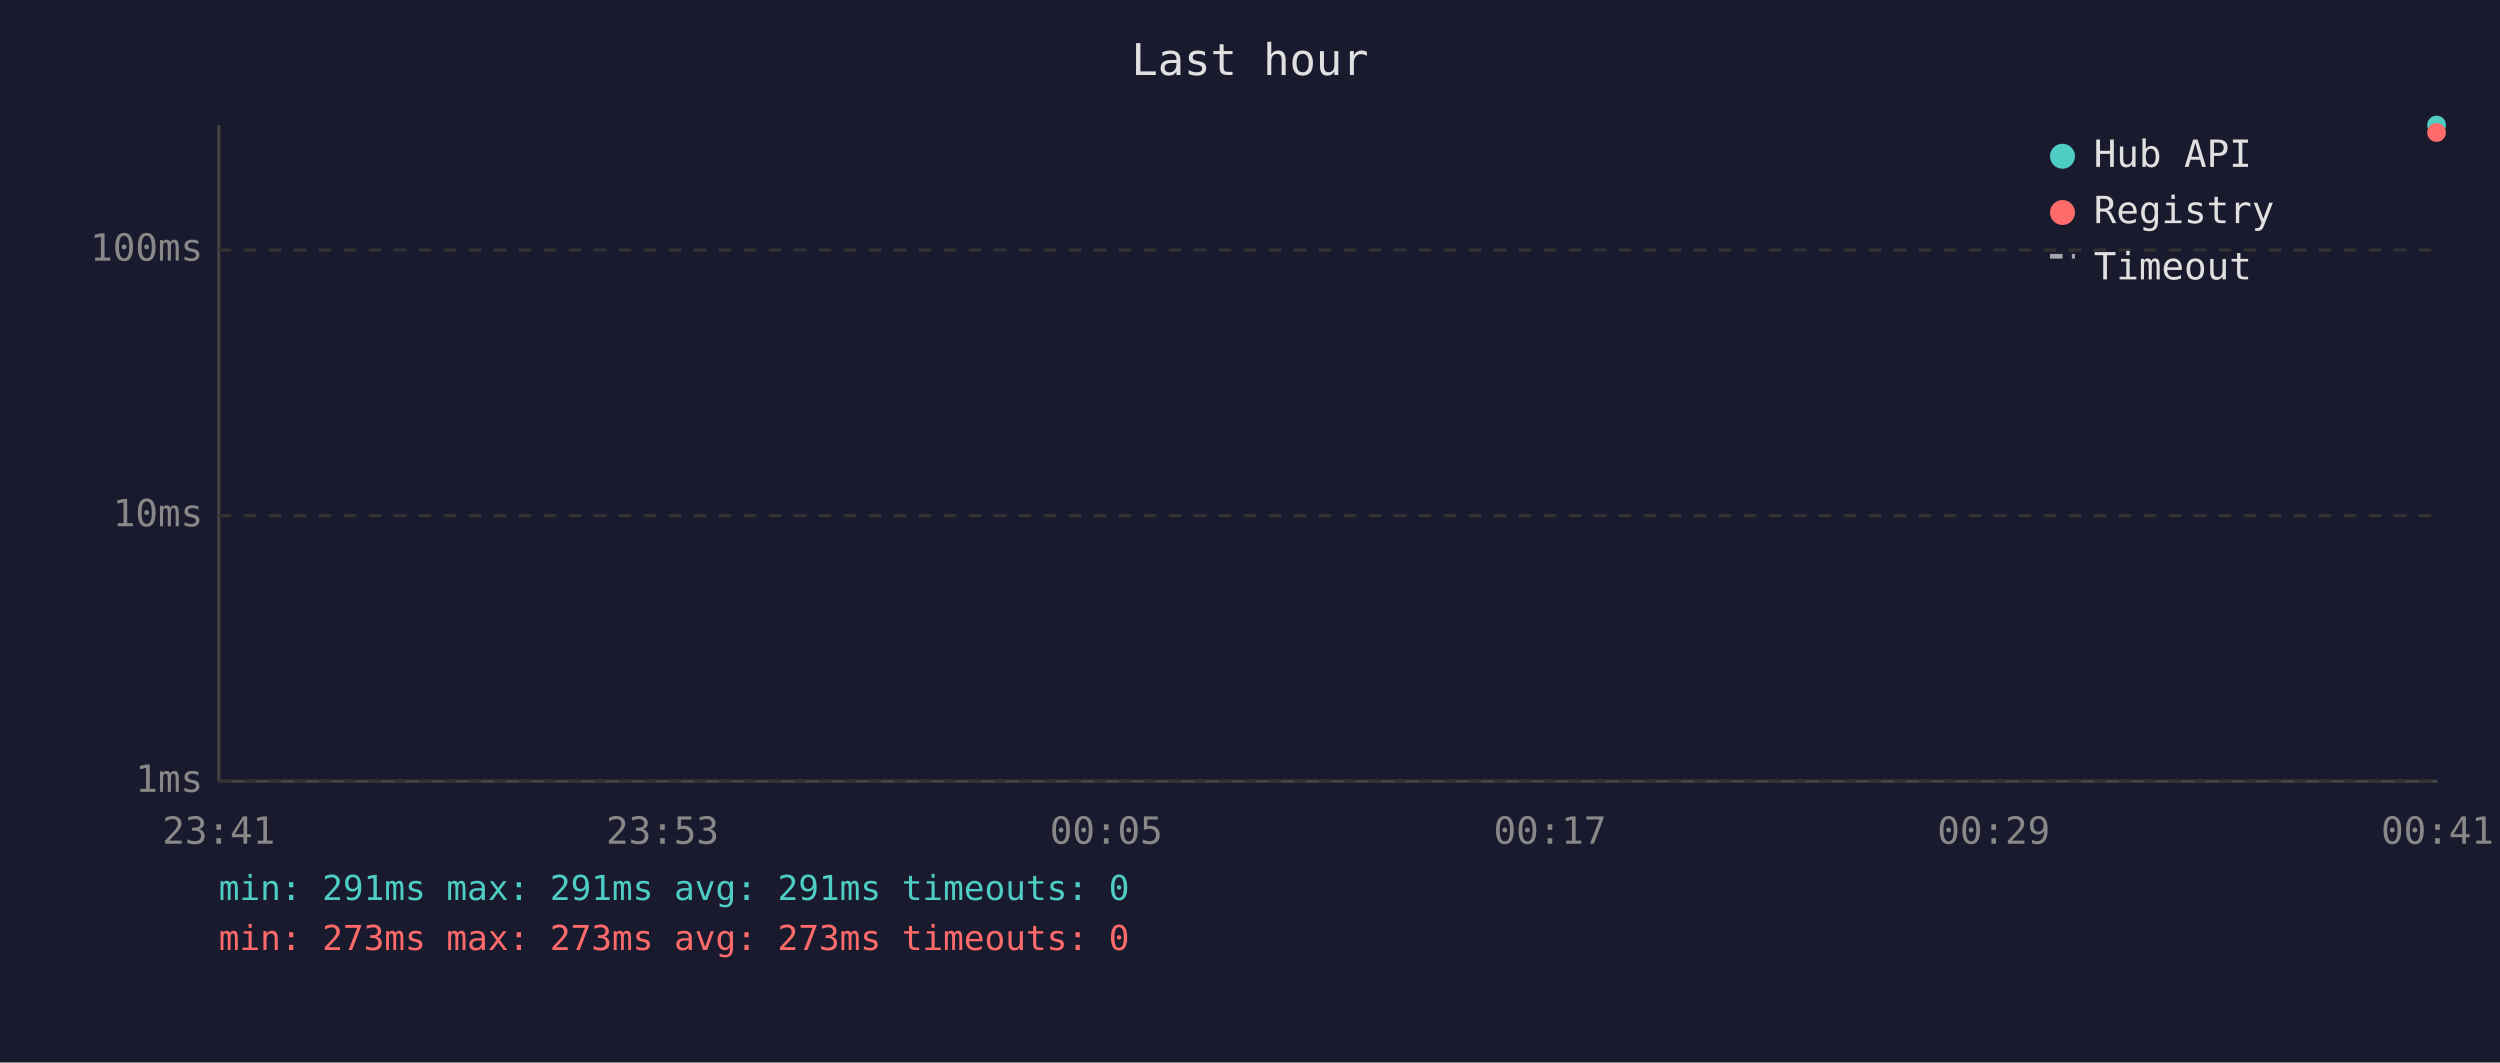
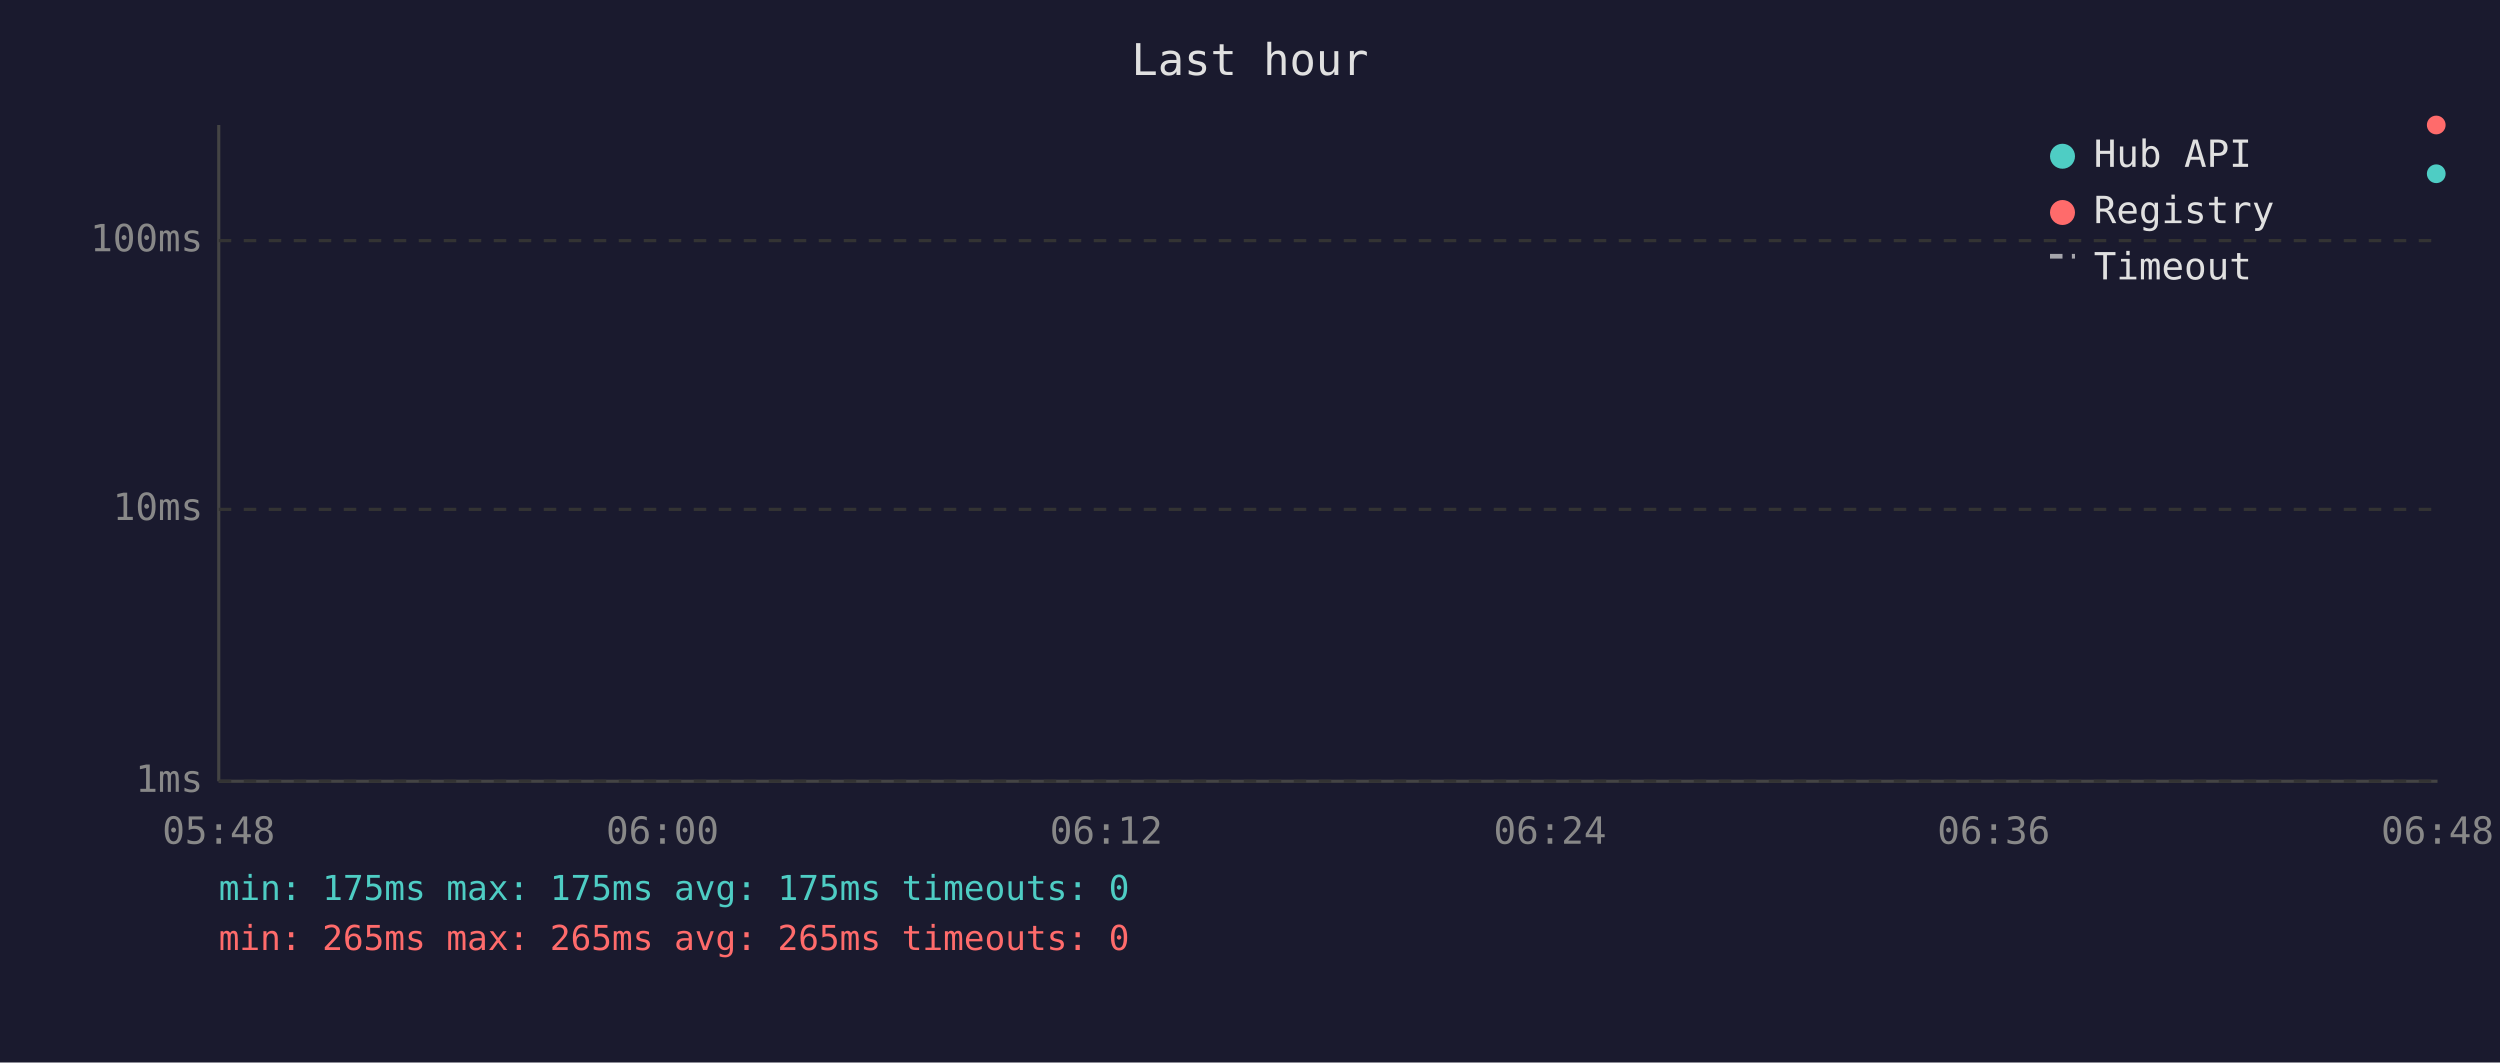
<svg xmlns="http://www.w3.org/2000/svg" viewBox="0 0 800 340" font-family="monospace" font-size="12">
  <rect width="800" height="340" fill="#1a1a2e" />
  <text x="400" y="24" fill="#e0e0e0" font-size="14" text-anchor="middle">Last hour</text>
  <line x1="70" y1="40" x2="70" y2="250" stroke="#444" stroke-width="1" />
  <line x1="70" y1="250" x2="780" y2="250" stroke="#444" stroke-width="1" />
  <line x1="70" y1="250" x2="780" y2="250" stroke="#333" stroke-width="1" stroke-dasharray="4" />
  <text x="65" y="250" fill="#888" text-anchor="end" dominant-baseline="middle">1ms</text>
-   <line x1="70" y1="165" x2="780" y2="165" stroke="#333" stroke-width="1" stroke-dasharray="4" />
-   <text x="65" y="165" fill="#888" text-anchor="end" dominant-baseline="middle">10ms</text>
-   <line x1="70" y1="80" x2="780" y2="80" stroke="#333" stroke-width="1" stroke-dasharray="4" />
-   <text x="65" y="80" fill="#888" text-anchor="end" dominant-baseline="middle">100ms</text>
-   <text x="70" y="270" fill="#888" text-anchor="middle">23:41</text>
-   <text x="212" y="270" fill="#888" text-anchor="middle">23:53</text>
-   <text x="354" y="270" fill="#888" text-anchor="middle">00:05</text>
-   <text x="496" y="270" fill="#888" text-anchor="middle">00:17</text>
-   <text x="638" y="270" fill="#888" text-anchor="middle">00:29</text>
-   <text x="780" y="270" fill="#888" text-anchor="middle">00:41</text>
-   <circle cx="779.7" cy="40.0" r="3" fill="#4ecdc4" />
-   <circle cx="779.7" cy="42.4" r="3" fill="#ff6b6b" />
+   <line x1="70" y1="163" x2="780" y2="163" stroke="#333" stroke-width="1" stroke-dasharray="4" />
+   <text x="65" y="163" fill="#888" text-anchor="end" dominant-baseline="middle">10ms</text>
+   <line x1="70" y1="77" x2="780" y2="77" stroke="#333" stroke-width="1" stroke-dasharray="4" />
+   <text x="65" y="77" fill="#888" text-anchor="end" dominant-baseline="middle">100ms</text>
+   <text x="70" y="270" fill="#888" text-anchor="middle">05:48</text>
+   <text x="212" y="270" fill="#888" text-anchor="middle">06:00</text>
+   <text x="354" y="270" fill="#888" text-anchor="middle">06:12</text>
+   <text x="496" y="270" fill="#888" text-anchor="middle">06:24</text>
+   <text x="638" y="270" fill="#888" text-anchor="middle">06:36</text>
+   <text x="780" y="270" fill="#888" text-anchor="middle">06:48</text>
+   <circle cx="779.6" cy="55.6" r="3" fill="#4ecdc4" />
+   <circle cx="779.6" cy="40.0" r="3" fill="#ff6b6b" />
  <circle cx="660" cy="50" r="4" fill="#4ecdc4" />
  <text x="670" y="50" fill="#e0e0e0" dominant-baseline="middle">Hub API</text>
  <circle cx="660" cy="68" r="4" fill="#ff6b6b" />
  <text x="670" y="68" fill="#e0e0e0" dominant-baseline="middle">Registry</text>
  <line x1="656" y1="82" x2="664" y2="82" stroke="#e0e0e0" stroke-width="1.5" stroke-dasharray="4,3" opacity="0.7" />
  <text x="670" y="86" fill="#e0e0e0" dominant-baseline="middle">Timeout</text>
-   <text x="70" y="288" fill="#4ecdc4" font-size="11">min: 291ms  max: 291ms  avg: 291ms  timeouts: 0</text>
-   <text x="70" y="304" fill="#ff6b6b" font-size="11">min: 273ms  max: 273ms  avg: 273ms  timeouts: 0</text>
+   <text x="70" y="288" fill="#4ecdc4" font-size="11">min: 175ms  max: 175ms  avg: 175ms  timeouts: 0</text>
+   <text x="70" y="304" fill="#ff6b6b" font-size="11">min: 265ms  max: 265ms  avg: 265ms  timeouts: 0</text>
</svg>
